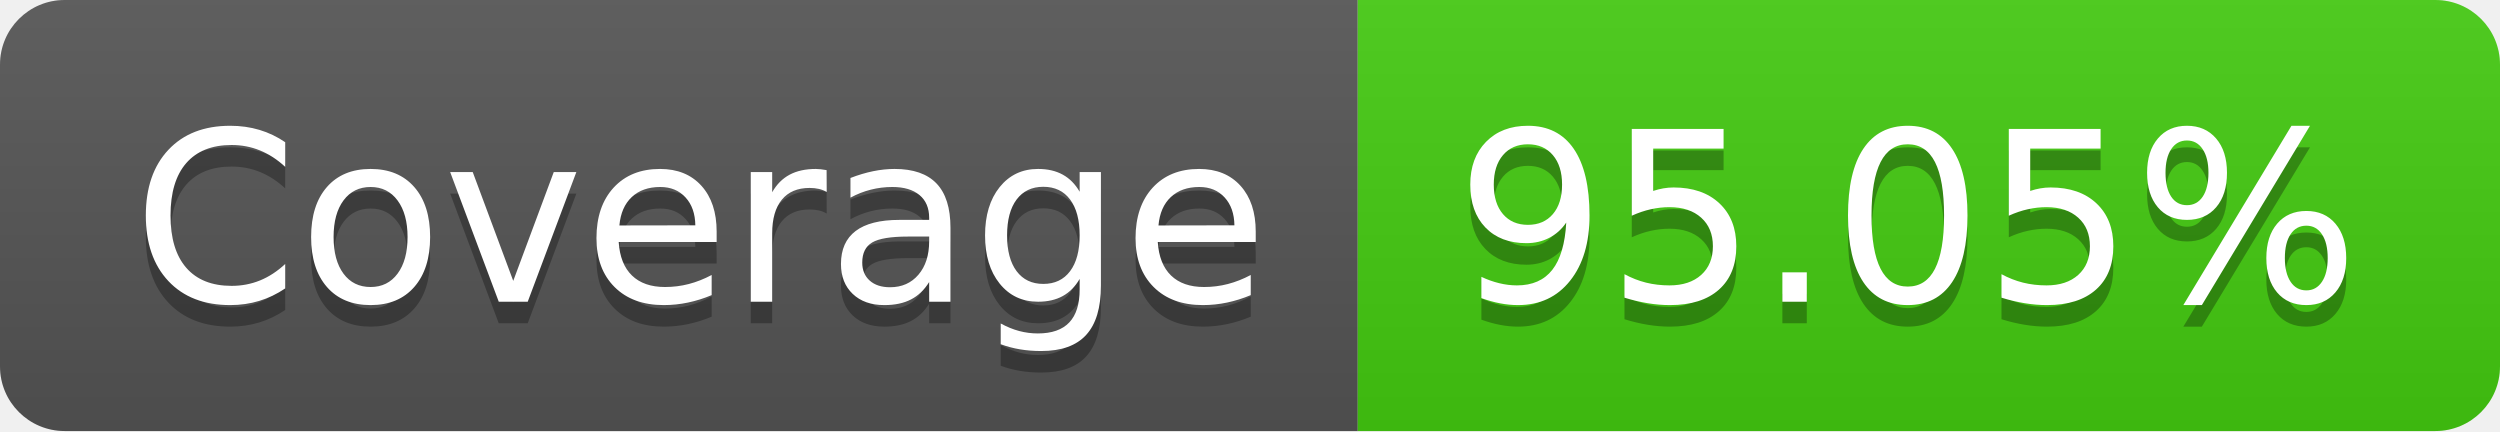
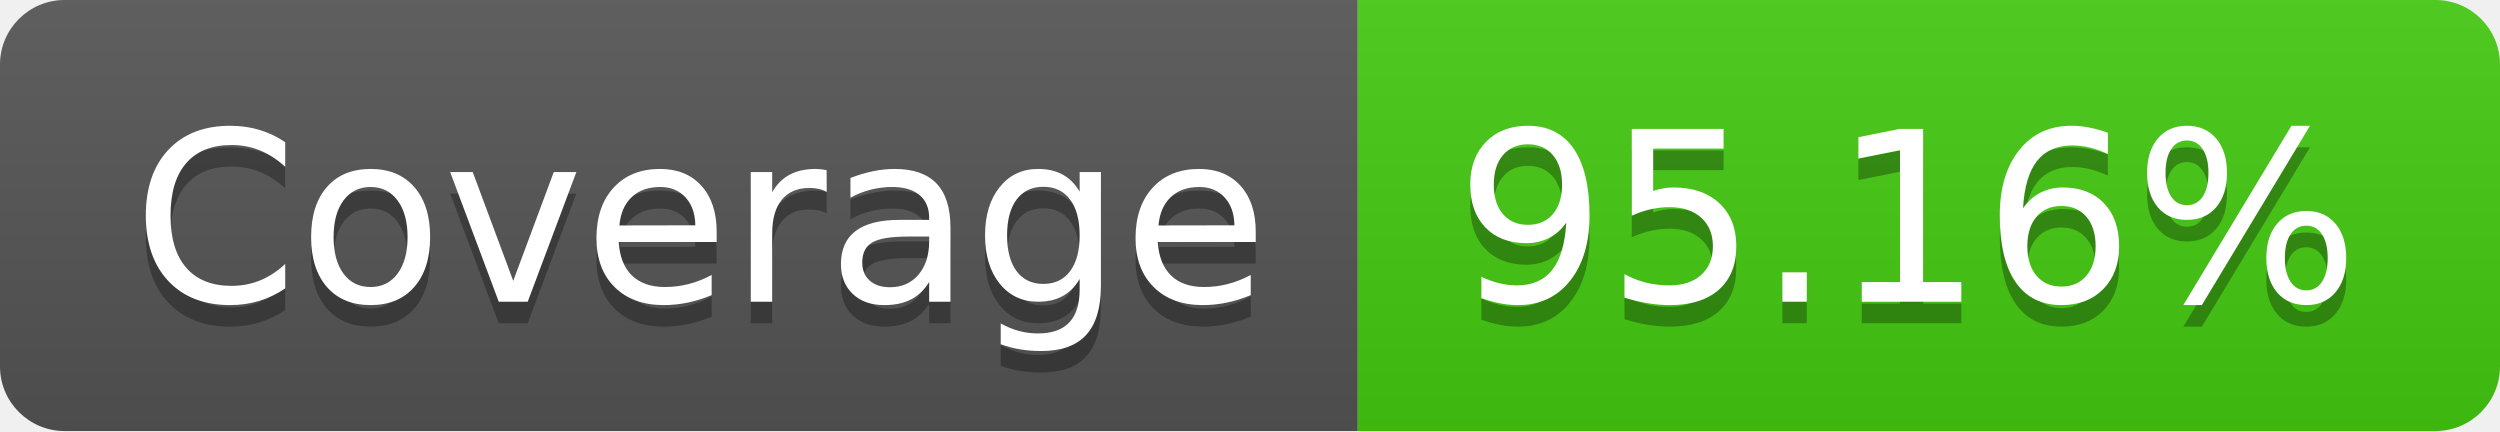
- <svg xmlns="http://www.w3.org/2000/svg" width="116" height="20" role="img" aria-label="Coverage: 95.05%">
+ <svg xmlns="http://www.w3.org/2000/svg" width="116" height="20" role="img" aria-label="Coverage: 95.16%">
  <linearGradient id="s" x2="0" y2="100%">
    <stop offset="0" stop-color="#bbb" stop-opacity=".1" />
    <stop offset="1" stop-opacity=".1" />
  </linearGradient>
  <clipPath id="r">
    <rect width="116" height="20" rx="3" fill="#fff" />
  </clipPath>
  <g clip-path="url(#r)">
    <rect width="63" height="20" fill="#555" />
    <rect x="63" width="53" height="20" fill="#4c1" />
    <rect width="116" height="20" fill="url(#s)" />
  </g>
  <g fill="#fff" text-anchor="middle" font-family="Verdana,Geneva,DejaVu Sans,sans-serif" text-rendering="geometricPrecision" font-size="110">
    <text aria-hidden="true" x="325" y="150" fill="#010101" fill-opacity=".3" transform="scale(.1)" textLength="530">Coverage</text>
    <text x="325" y="140" transform="scale(.1)" fill="#fff" textLength="530">Coverage</text>
-     <text aria-hidden="true" x="885" y="150" fill="#010101" fill-opacity=".3" transform="scale(.1)" textLength="430">95.05%</text>
-     <text x="885" y="140" transform="scale(.1)" fill="#fff" textLength="430">95.05%</text>
+     <text aria-hidden="true" x="885" y="150" fill="#010101" fill-opacity=".3" transform="scale(.1)" textLength="430">95.16%</text>
+     <text x="885" y="140" transform="scale(.1)" fill="#fff" textLength="430">95.16%</text>
  </g>
</svg>
